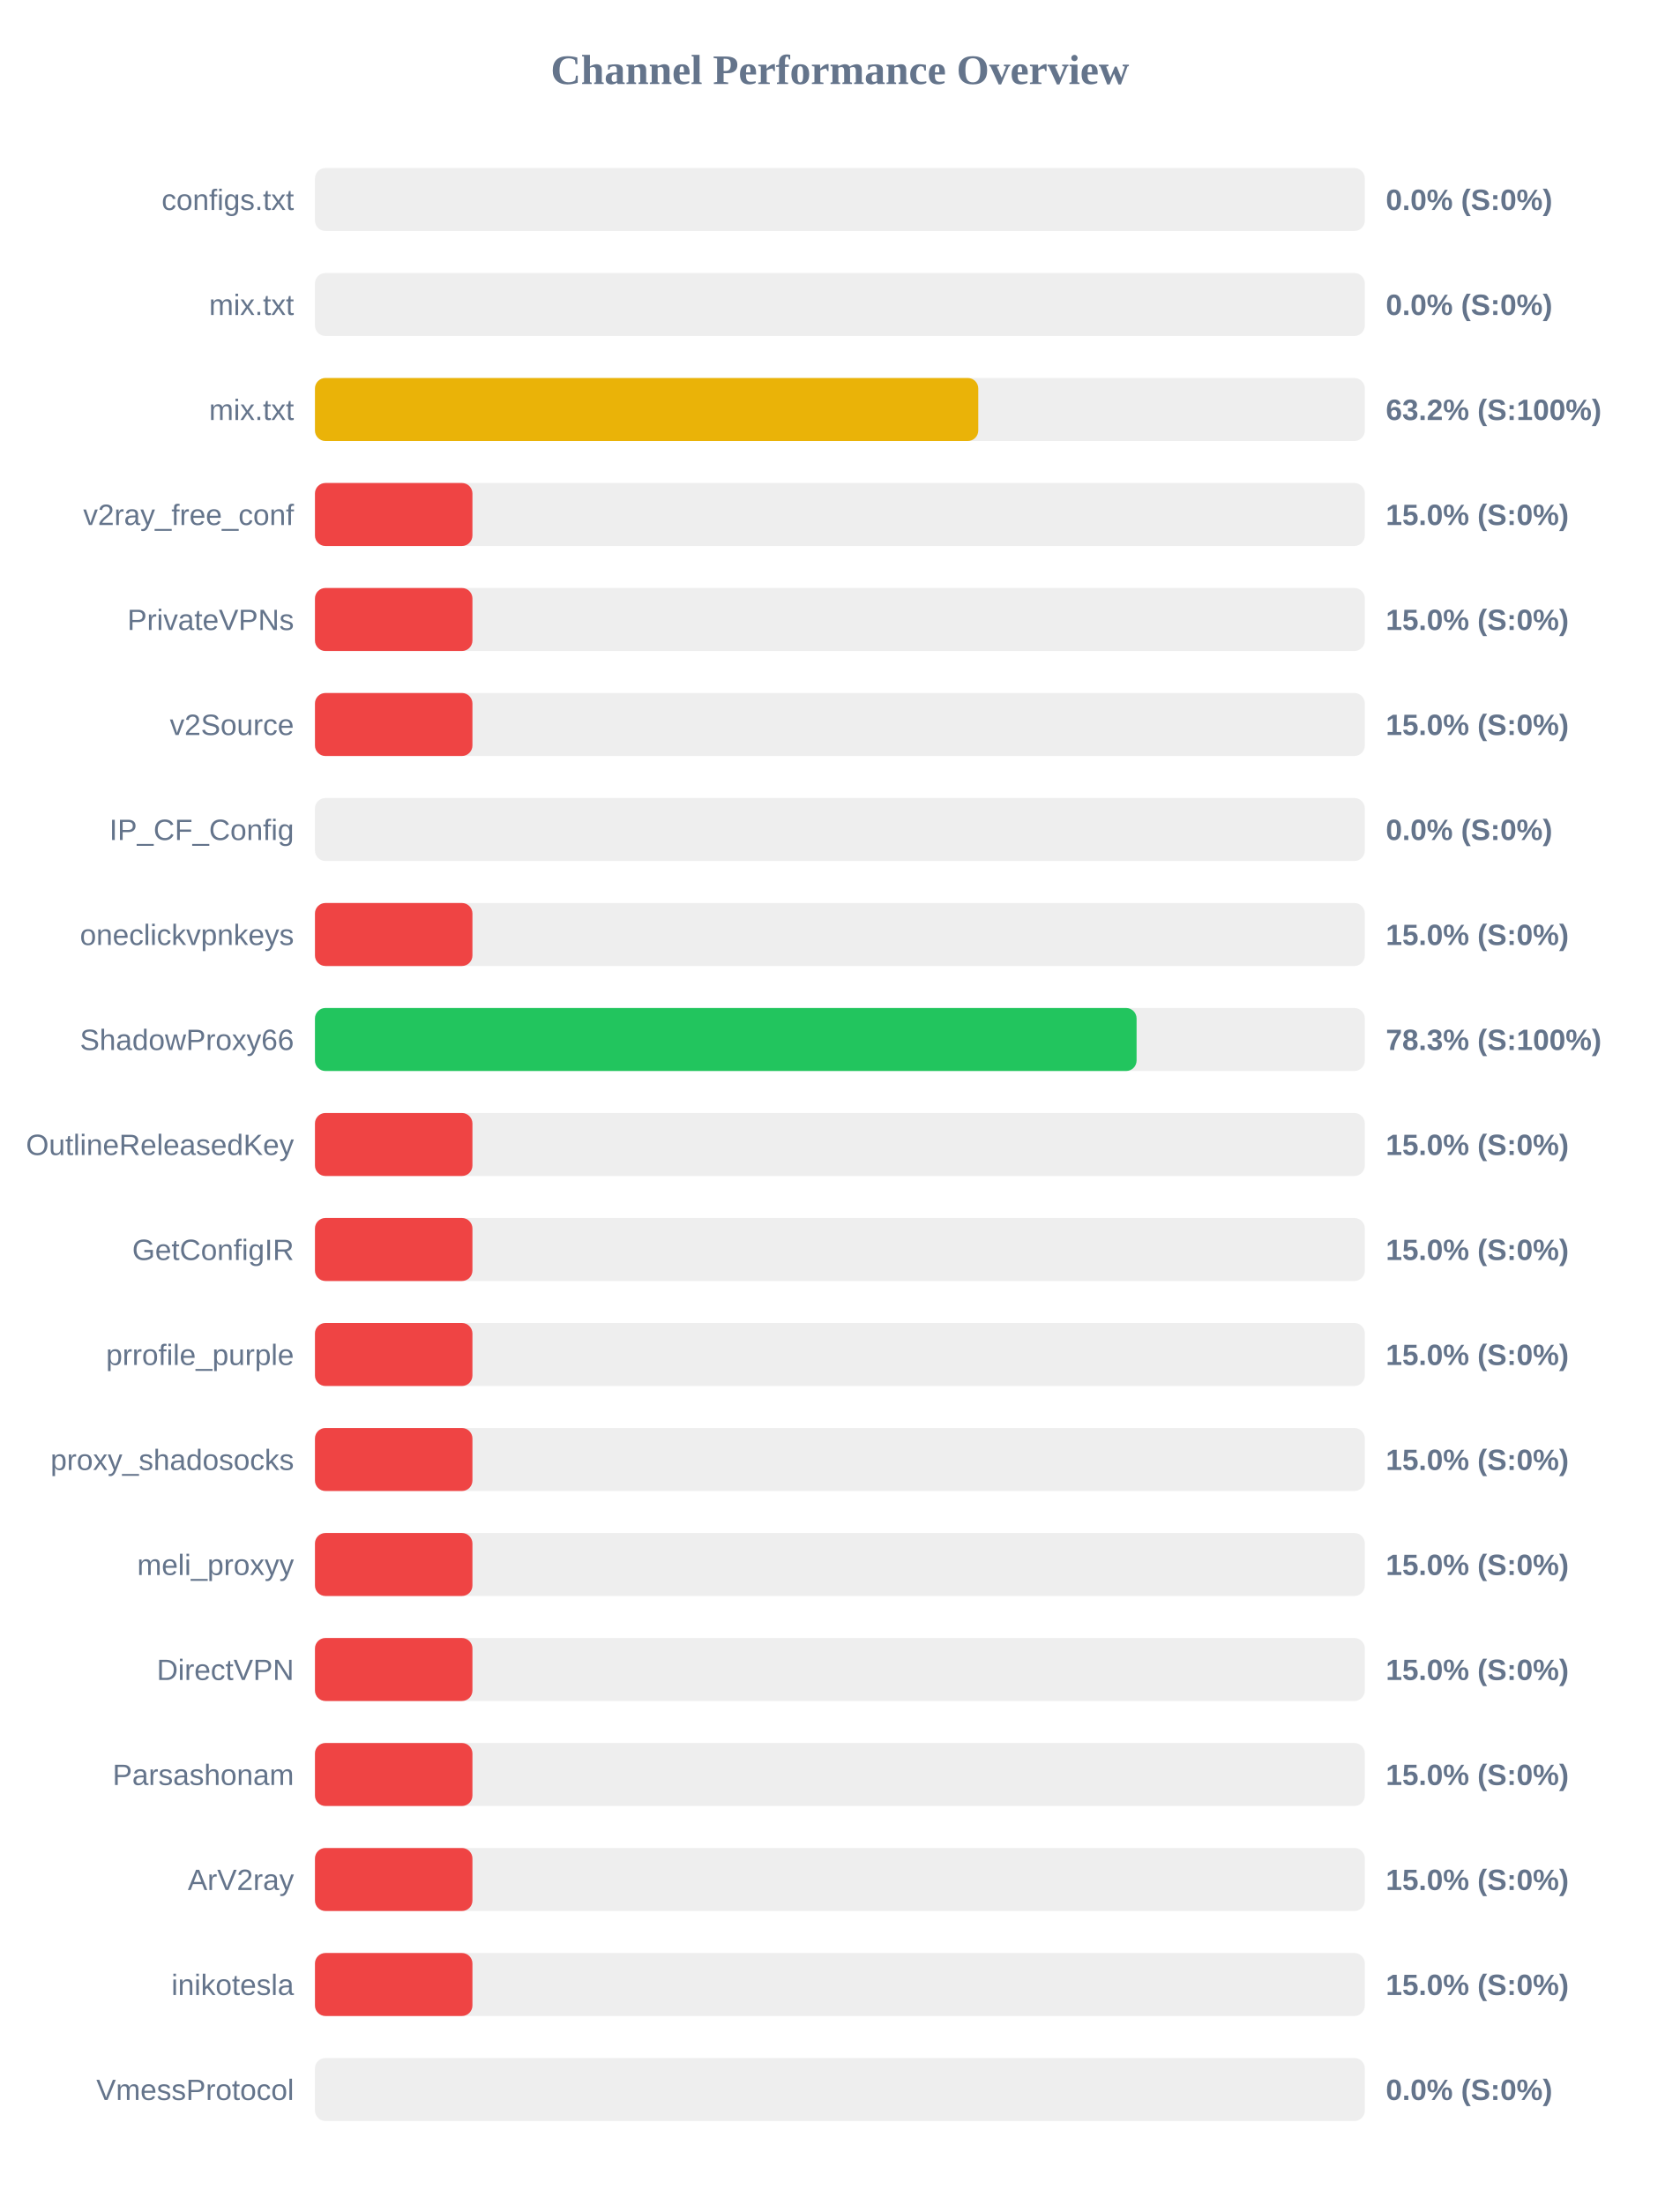
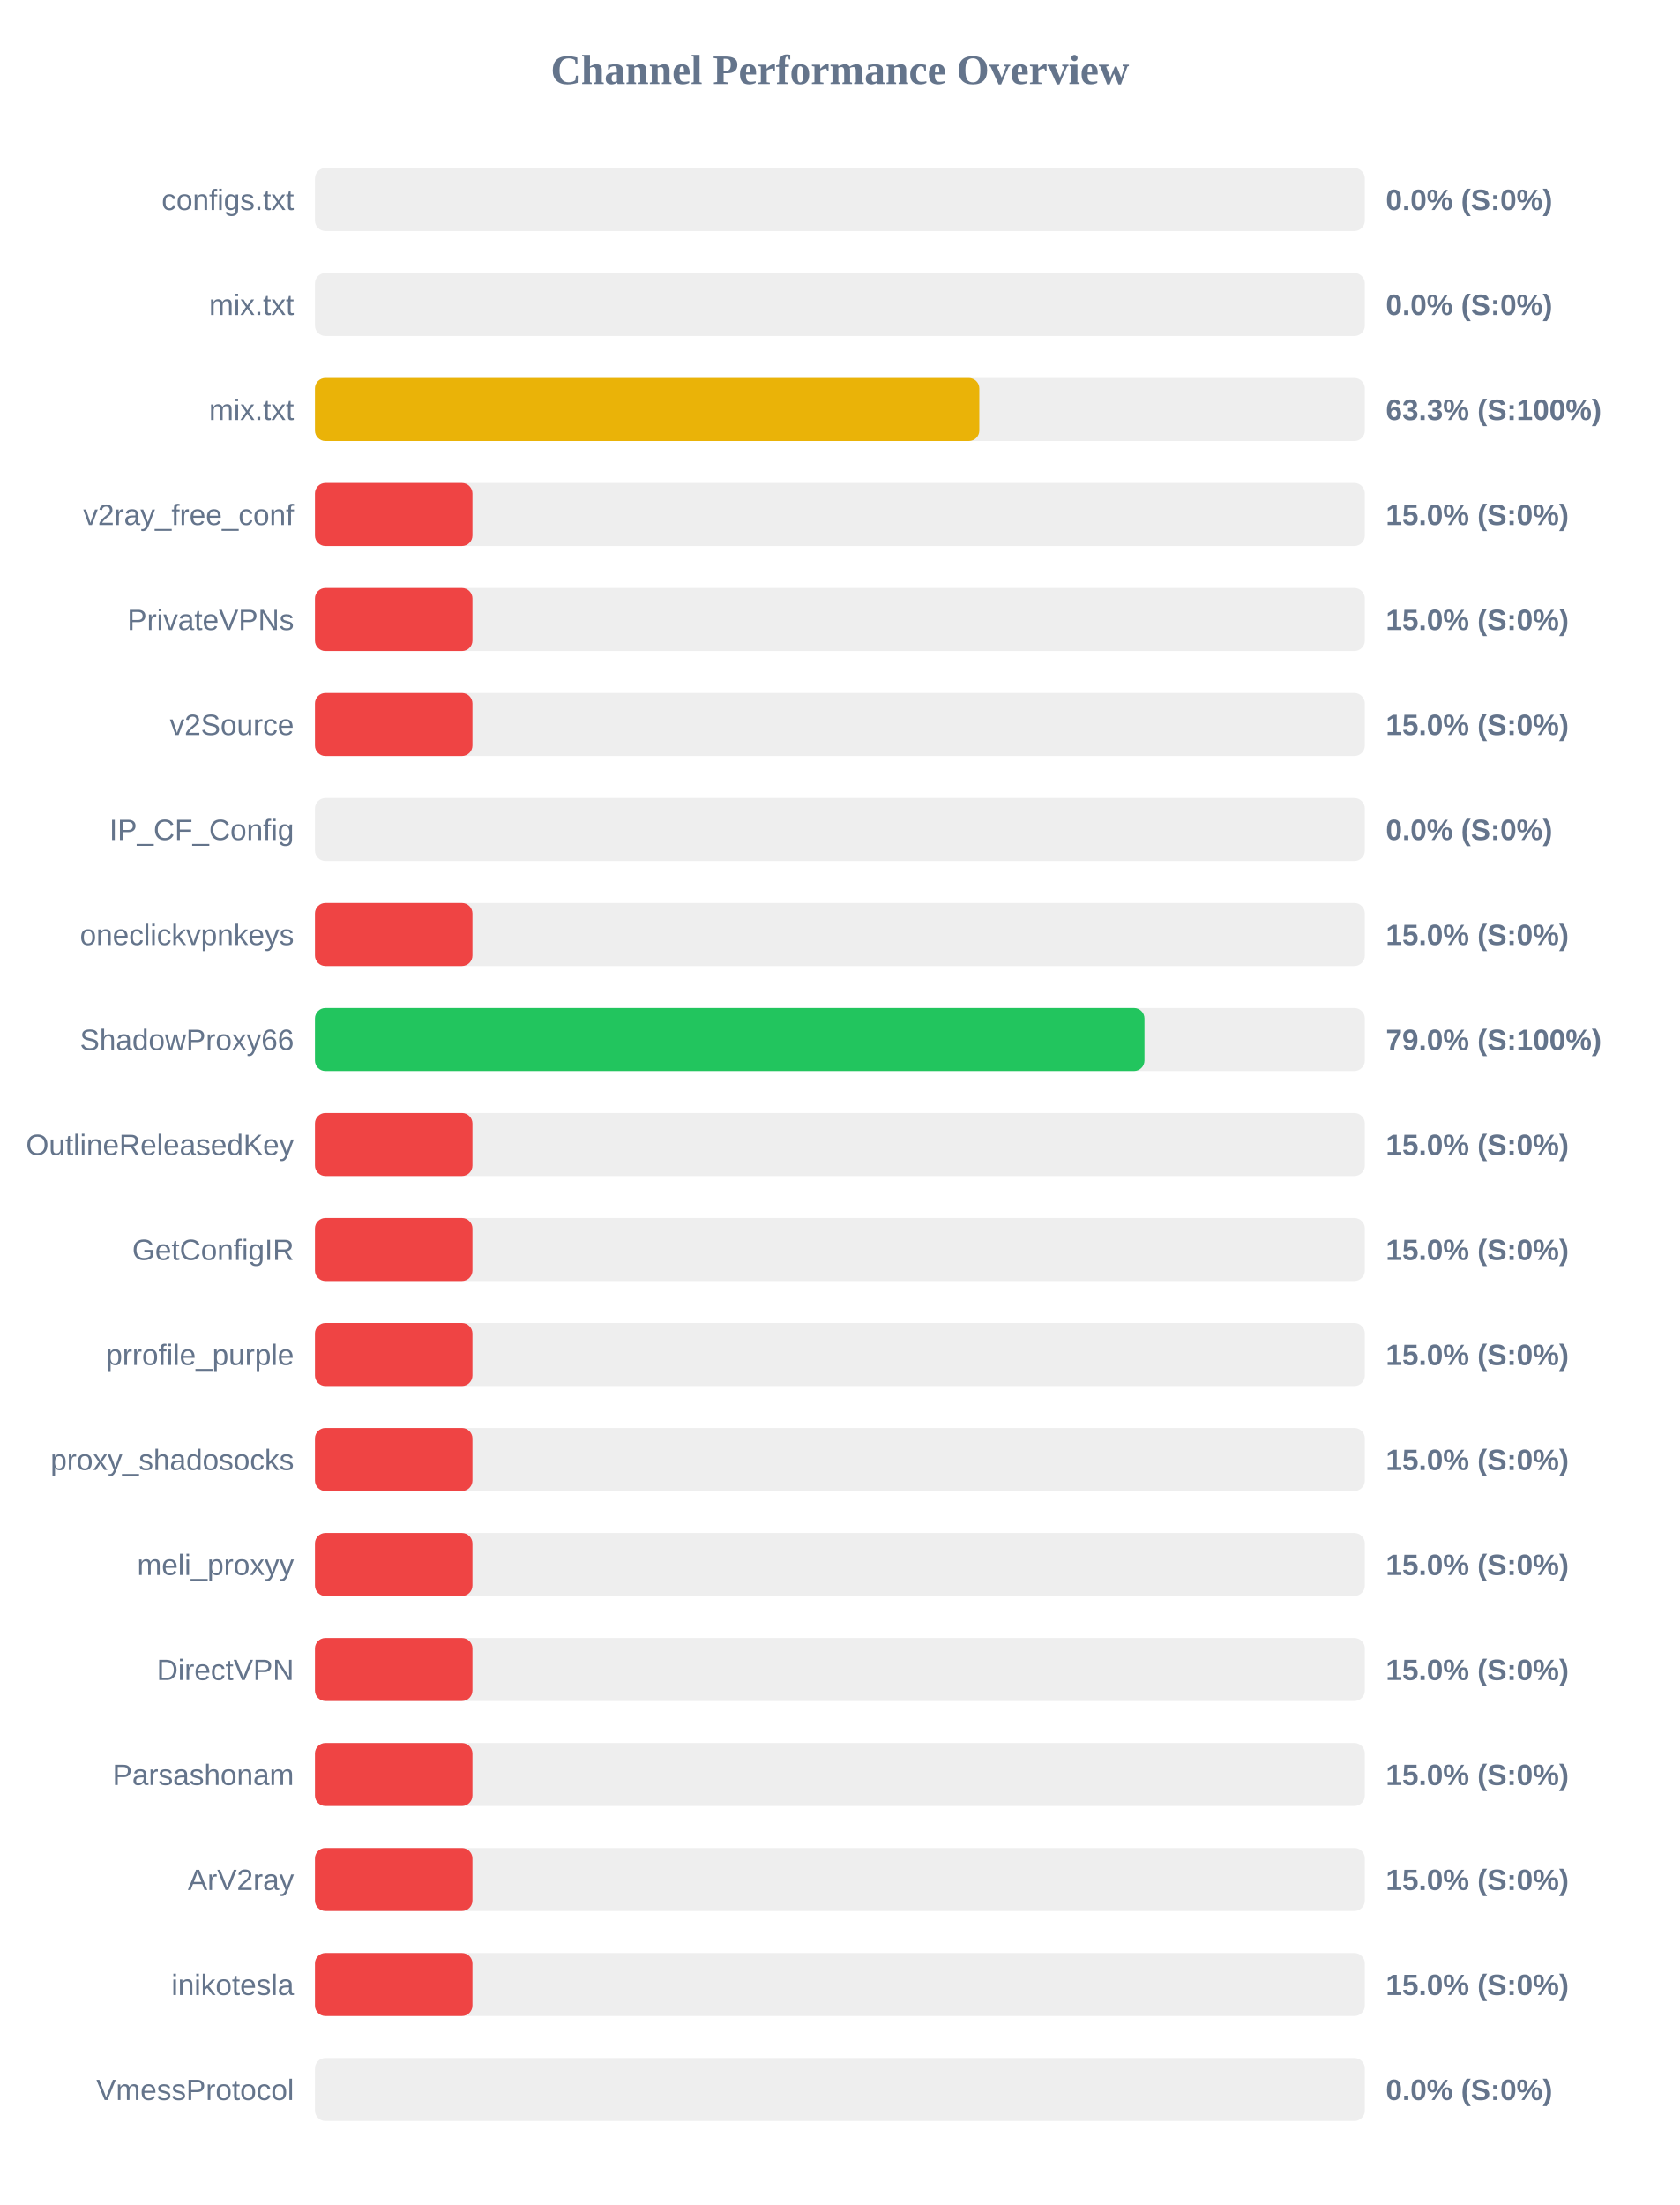
<svg xmlns="http://www.w3.org/2000/svg" width="800" height="1050" version="1.1">
  <style>
        .row { font: 14px Arial; fill: #64748b; }
        .score { font: bold 14px Arial; fill: #64748b; }
    </style>
  <text x="400" y="40" text-anchor="middle" font-size="20px" font-weight="bold" fill="#64748b">Channel Performance Overview</text>
  <rect x="150" y="80" width="500" height="30" fill="#eee" rx="5" />
  <rect x="150" y="80" width="0.0" height="30" fill="#ef4444" rx="5" />
  <text x="140" y="100" text-anchor="end" class="row">configs.txt</text>
  <text x="660" y="100" text-anchor="start" class="score">0.0% (S:0%)</text>
  <rect x="150" y="130" width="500" height="30" fill="#eee" rx="5" />
  <rect x="150" y="130" width="0.0" height="30" fill="#ef4444" rx="5" />
  <text x="140" y="150" text-anchor="end" class="row">mix.txt</text>
  <text x="660" y="150" text-anchor="start" class="score">0.0% (S:0%)</text>
  <rect x="150" y="180" width="500" height="30" fill="#eee" rx="5" />
-   <rect x="150" y="180" width="315.9" height="30" fill="#eab308" rx="5" />
+   <rect x="150" y="180" width="316.4" height="30" fill="#eab308" rx="5" />
  <text x="140" y="200" text-anchor="end" class="row">mix.txt</text>
-   <text x="660" y="200" text-anchor="start" class="score">63.2% (S:100%)</text>
+   <text x="660" y="200" text-anchor="start" class="score">63.3% (S:100%)</text>
  <rect x="150" y="230" width="500" height="30" fill="#eee" rx="5" />
  <rect x="150" y="230" width="75.0" height="30" fill="#ef4444" rx="5" />
  <text x="140" y="250" text-anchor="end" class="row">v2ray_free_conf</text>
  <text x="660" y="250" text-anchor="start" class="score">15.0% (S:0%)</text>
  <rect x="150" y="280" width="500" height="30" fill="#eee" rx="5" />
  <rect x="150" y="280" width="75.0" height="30" fill="#ef4444" rx="5" />
  <text x="140" y="300" text-anchor="end" class="row">PrivateVPNs</text>
  <text x="660" y="300" text-anchor="start" class="score">15.0% (S:0%)</text>
  <rect x="150" y="330" width="500" height="30" fill="#eee" rx="5" />
  <rect x="150" y="330" width="75.0" height="30" fill="#ef4444" rx="5" />
  <text x="140" y="350" text-anchor="end" class="row">v2Source</text>
  <text x="660" y="350" text-anchor="start" class="score">15.0% (S:0%)</text>
  <rect x="150" y="380" width="500" height="30" fill="#eee" rx="5" />
  <rect x="150" y="380" width="0.0" height="30" fill="#ef4444" rx="5" />
  <text x="140" y="400" text-anchor="end" class="row">IP_CF_Config</text>
  <text x="660" y="400" text-anchor="start" class="score">0.0% (S:0%)</text>
  <rect x="150" y="430" width="500" height="30" fill="#eee" rx="5" />
  <rect x="150" y="430" width="75.0" height="30" fill="#ef4444" rx="5" />
  <text x="140" y="450" text-anchor="end" class="row">oneclickvpnkeys</text>
  <text x="660" y="450" text-anchor="start" class="score">15.0% (S:0%)</text>
  <rect x="150" y="480" width="500" height="30" fill="#eee" rx="5" />
-   <rect x="150" y="480" width="391.3" height="30" fill="#22c55e" rx="5" />
+   <rect x="150" y="480" width="395.05" height="30" fill="#22c55e" rx="5" />
  <text x="140" y="500" text-anchor="end" class="row">ShadowProxy66</text>
-   <text x="660" y="500" text-anchor="start" class="score">78.3% (S:100%)</text>
+   <text x="660" y="500" text-anchor="start" class="score">79.0% (S:100%)</text>
  <rect x="150" y="530" width="500" height="30" fill="#eee" rx="5" />
  <rect x="150" y="530" width="75.0" height="30" fill="#ef4444" rx="5" />
  <text x="140" y="550" text-anchor="end" class="row">OutlineReleasedKey</text>
  <text x="660" y="550" text-anchor="start" class="score">15.0% (S:0%)</text>
  <rect x="150" y="580" width="500" height="30" fill="#eee" rx="5" />
  <rect x="150" y="580" width="75.0" height="30" fill="#ef4444" rx="5" />
  <text x="140" y="600" text-anchor="end" class="row">GetConfigIR</text>
  <text x="660" y="600" text-anchor="start" class="score">15.0% (S:0%)</text>
  <rect x="150" y="630" width="500" height="30" fill="#eee" rx="5" />
  <rect x="150" y="630" width="75.0" height="30" fill="#ef4444" rx="5" />
  <text x="140" y="650" text-anchor="end" class="row">prrofile_purple</text>
  <text x="660" y="650" text-anchor="start" class="score">15.0% (S:0%)</text>
  <rect x="150" y="680" width="500" height="30" fill="#eee" rx="5" />
  <rect x="150" y="680" width="75.0" height="30" fill="#ef4444" rx="5" />
  <text x="140" y="700" text-anchor="end" class="row">proxy_shadosocks</text>
  <text x="660" y="700" text-anchor="start" class="score">15.0% (S:0%)</text>
  <rect x="150" y="730" width="500" height="30" fill="#eee" rx="5" />
  <rect x="150" y="730" width="75.0" height="30" fill="#ef4444" rx="5" />
  <text x="140" y="750" text-anchor="end" class="row">meli_proxyy</text>
  <text x="660" y="750" text-anchor="start" class="score">15.0% (S:0%)</text>
  <rect x="150" y="780" width="500" height="30" fill="#eee" rx="5" />
  <rect x="150" y="780" width="75.0" height="30" fill="#ef4444" rx="5" />
  <text x="140" y="800" text-anchor="end" class="row">DirectVPN</text>
  <text x="660" y="800" text-anchor="start" class="score">15.0% (S:0%)</text>
  <rect x="150" y="830" width="500" height="30" fill="#eee" rx="5" />
  <rect x="150" y="830" width="75.0" height="30" fill="#ef4444" rx="5" />
  <text x="140" y="850" text-anchor="end" class="row">Parsashonam</text>
  <text x="660" y="850" text-anchor="start" class="score">15.0% (S:0%)</text>
  <rect x="150" y="880" width="500" height="30" fill="#eee" rx="5" />
  <rect x="150" y="880" width="75.0" height="30" fill="#ef4444" rx="5" />
  <text x="140" y="900" text-anchor="end" class="row">ArV2ray</text>
  <text x="660" y="900" text-anchor="start" class="score">15.0% (S:0%)</text>
  <rect x="150" y="930" width="500" height="30" fill="#eee" rx="5" />
  <rect x="150" y="930" width="75.0" height="30" fill="#ef4444" rx="5" />
  <text x="140" y="950" text-anchor="end" class="row">inikotesla</text>
  <text x="660" y="950" text-anchor="start" class="score">15.0% (S:0%)</text>
  <rect x="150" y="980" width="500" height="30" fill="#eee" rx="5" />
  <rect x="150" y="980" width="0.0" height="30" fill="#ef4444" rx="5" />
  <text x="140" y="1000" text-anchor="end" class="row">VmessProtocol</text>
  <text x="660" y="1000" text-anchor="start" class="score">0.0% (S:0%)</text>
</svg>
